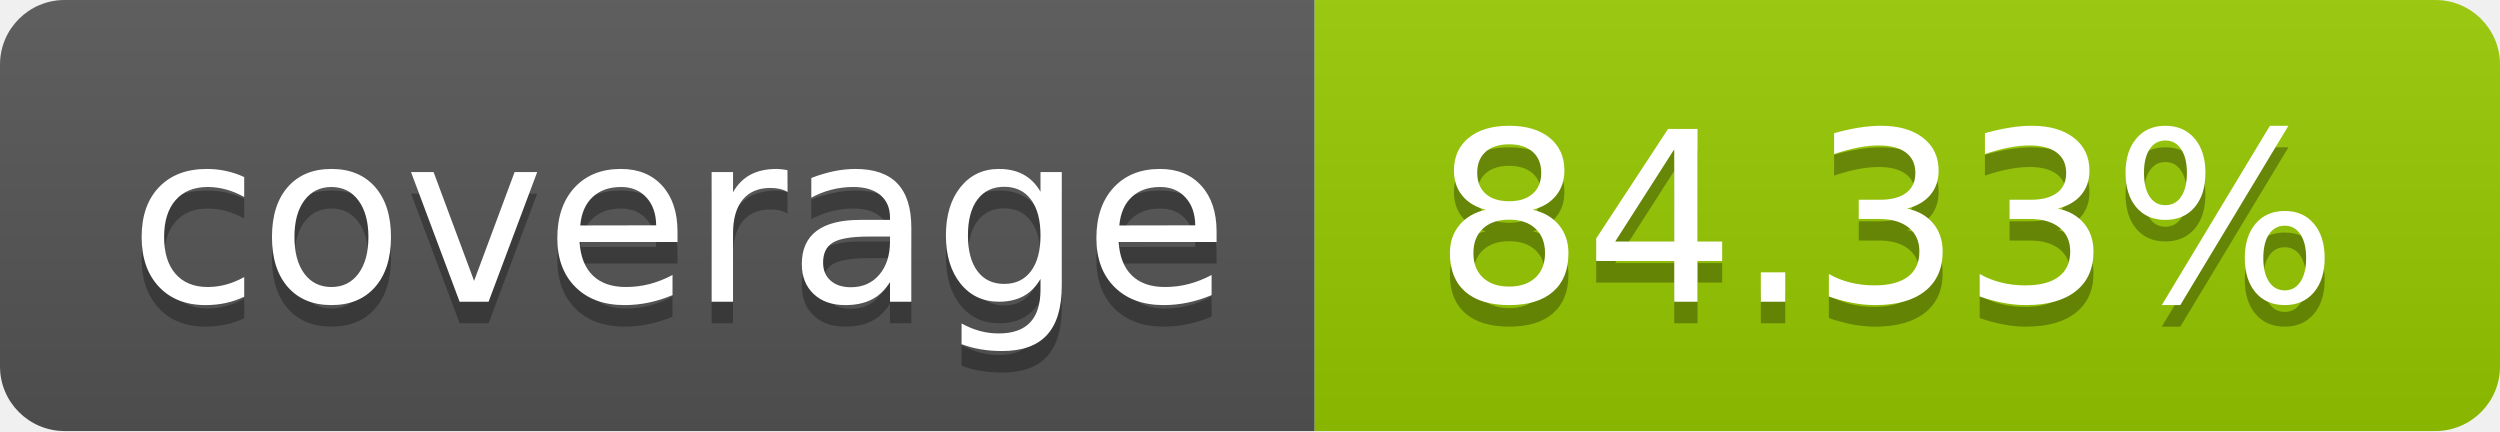
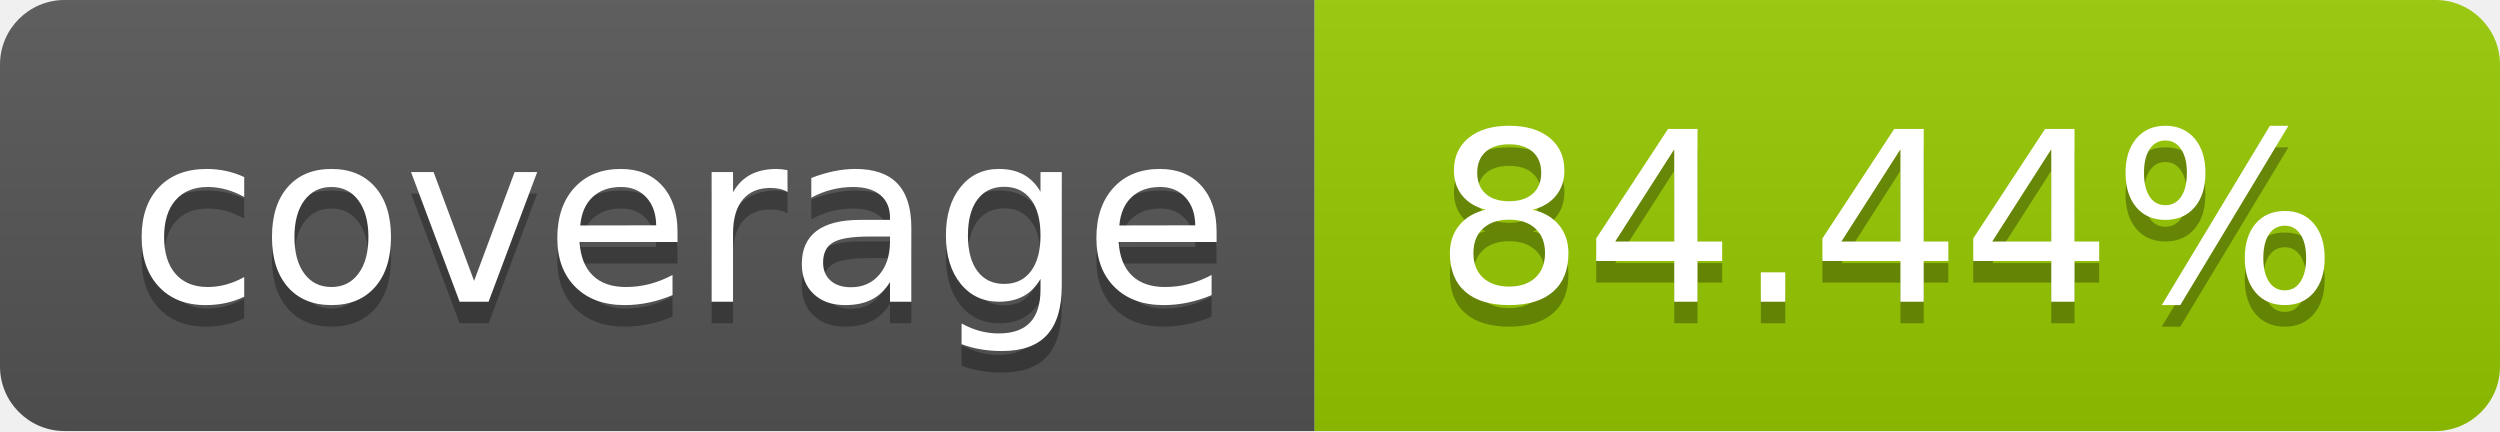
- <svg xmlns="http://www.w3.org/2000/svg" width="116" height="20" role="img" aria-label="coverage: 84.33%">
+ <svg xmlns="http://www.w3.org/2000/svg" width="116" height="20" role="img" aria-label="coverage: 84.44%">
  <linearGradient id="s" x2="0" y2="100%">
    <stop offset="0" stop-color="#bbb" stop-opacity=".1" />
    <stop offset="1" stop-opacity=".1" />
  </linearGradient>
  <clipPath id="r">
    <rect width="116" height="20" rx="3" fill="#fff" />
  </clipPath>
  <g clip-path="url(#r)">
    <rect width="61" height="20" fill="#555" />
    <rect x="61" width="55" height="20" fill="#97ca00" />
    <rect width="116" height="20" fill="url(#s)" />
  </g>
  <g fill="#fff" text-anchor="middle" font-family="Verdana,Geneva,DejaVu Sans,sans-serif" text-rendering="geometricPrecision" font-size="110">
    <text aria-hidden="true" x="315.0" y="150" fill="#010101" fill-opacity=".3" transform="scale(.1)" textLength="510">coverage</text>
    <text x="315.0" y="140" transform="scale(.1)" fill="#fff" textLength="510">coverage</text>
-     <text aria-hidden="true" x="875.0" y="150" fill="#010101" fill-opacity=".3" transform="scale(.1)" textLength="450">84.33%</text>
-     <text x="875.0" y="140" transform="scale(.1)" fill="#fff" textLength="450">84.33%</text>
+     <text aria-hidden="true" x="875.0" y="150" fill="#010101" fill-opacity=".3" transform="scale(.1)" textLength="450">84.44%</text>
+     <text x="875.0" y="140" transform="scale(.1)" fill="#fff" textLength="450">84.44%</text>
  </g>
</svg>
